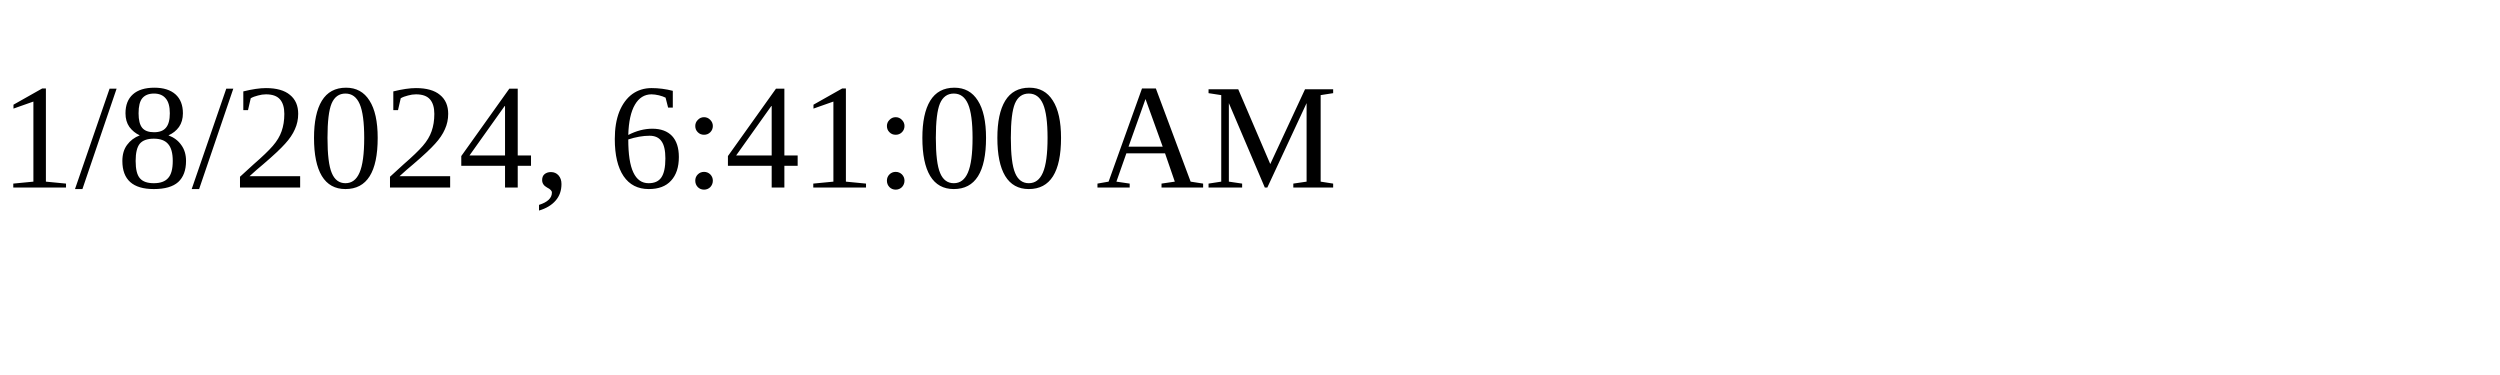
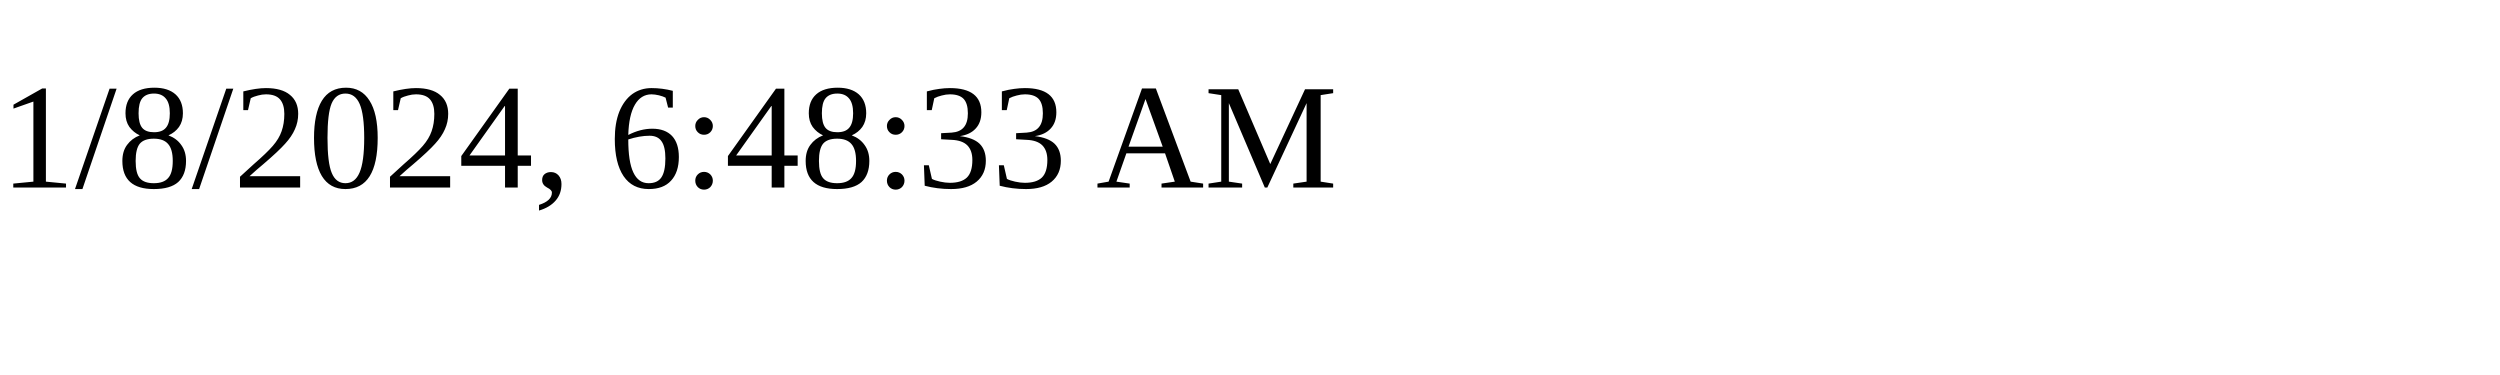
<svg xmlns="http://www.w3.org/2000/svg" height="30" width="200">
-   <text x="0" y="15">1/8/2024, 6:41:00 AM</text>
+   <text x="0" y="15">1/8/2024, 6:48:33 AM</text>
</svg>
